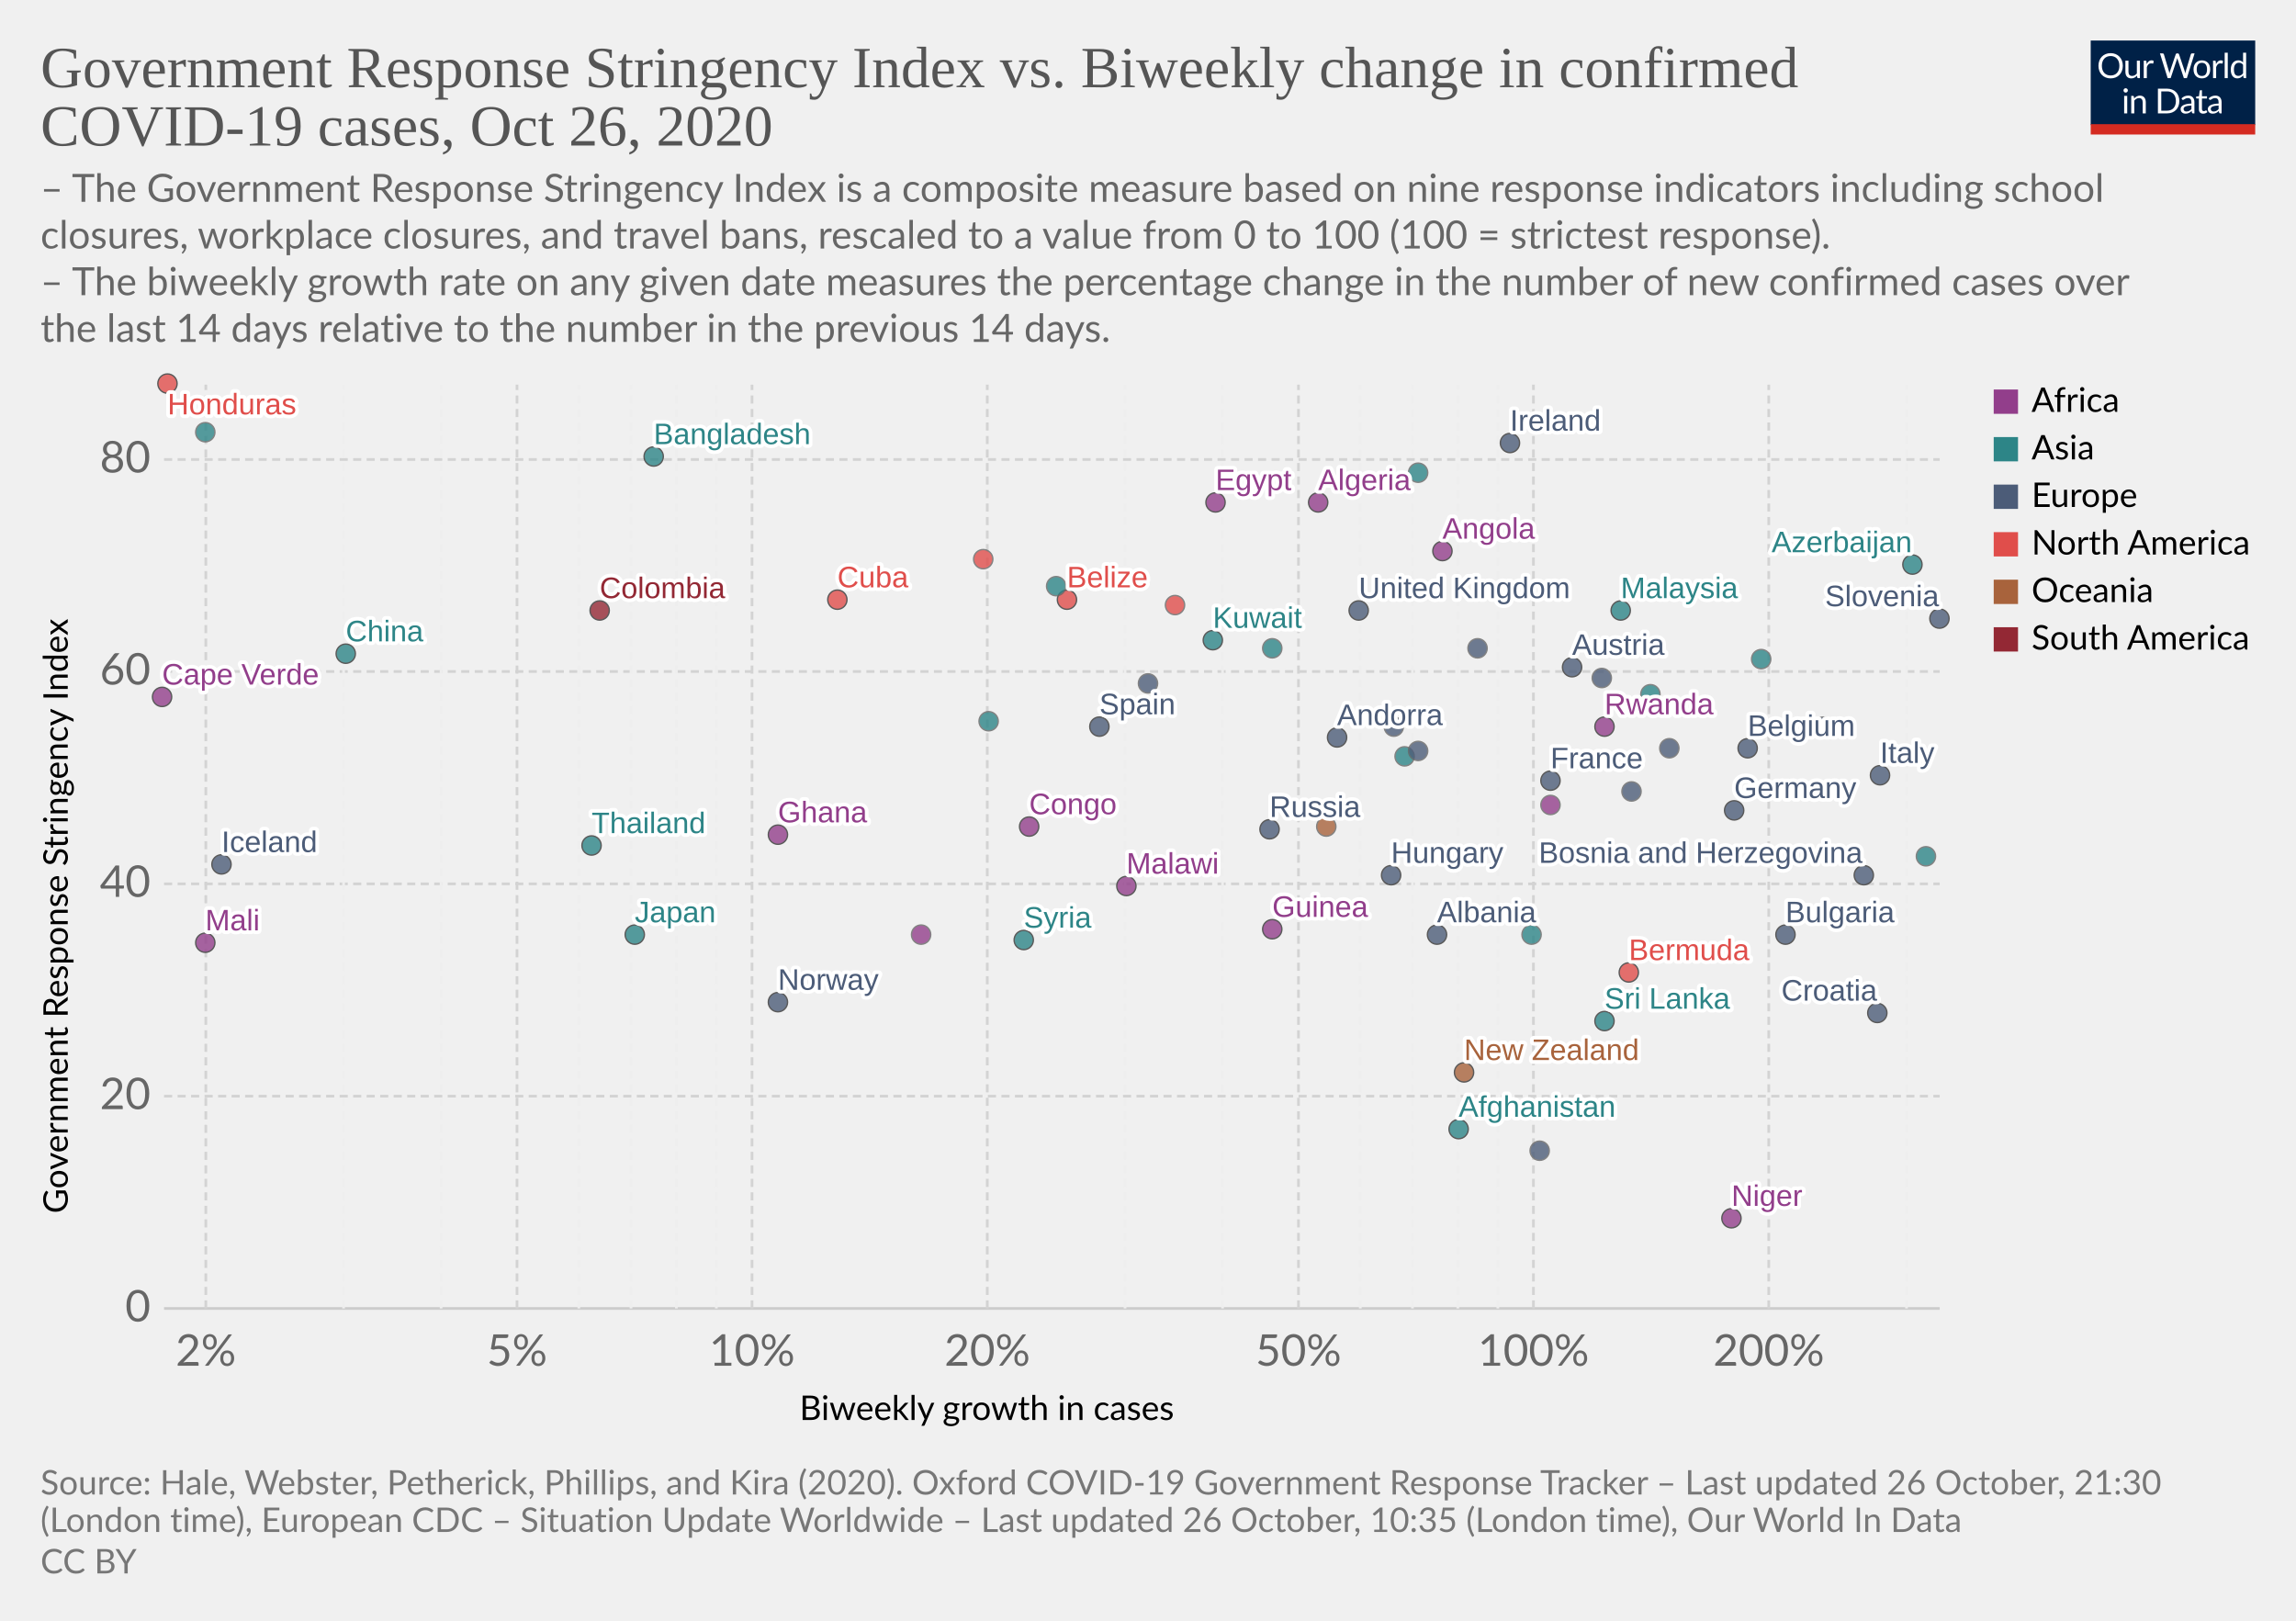
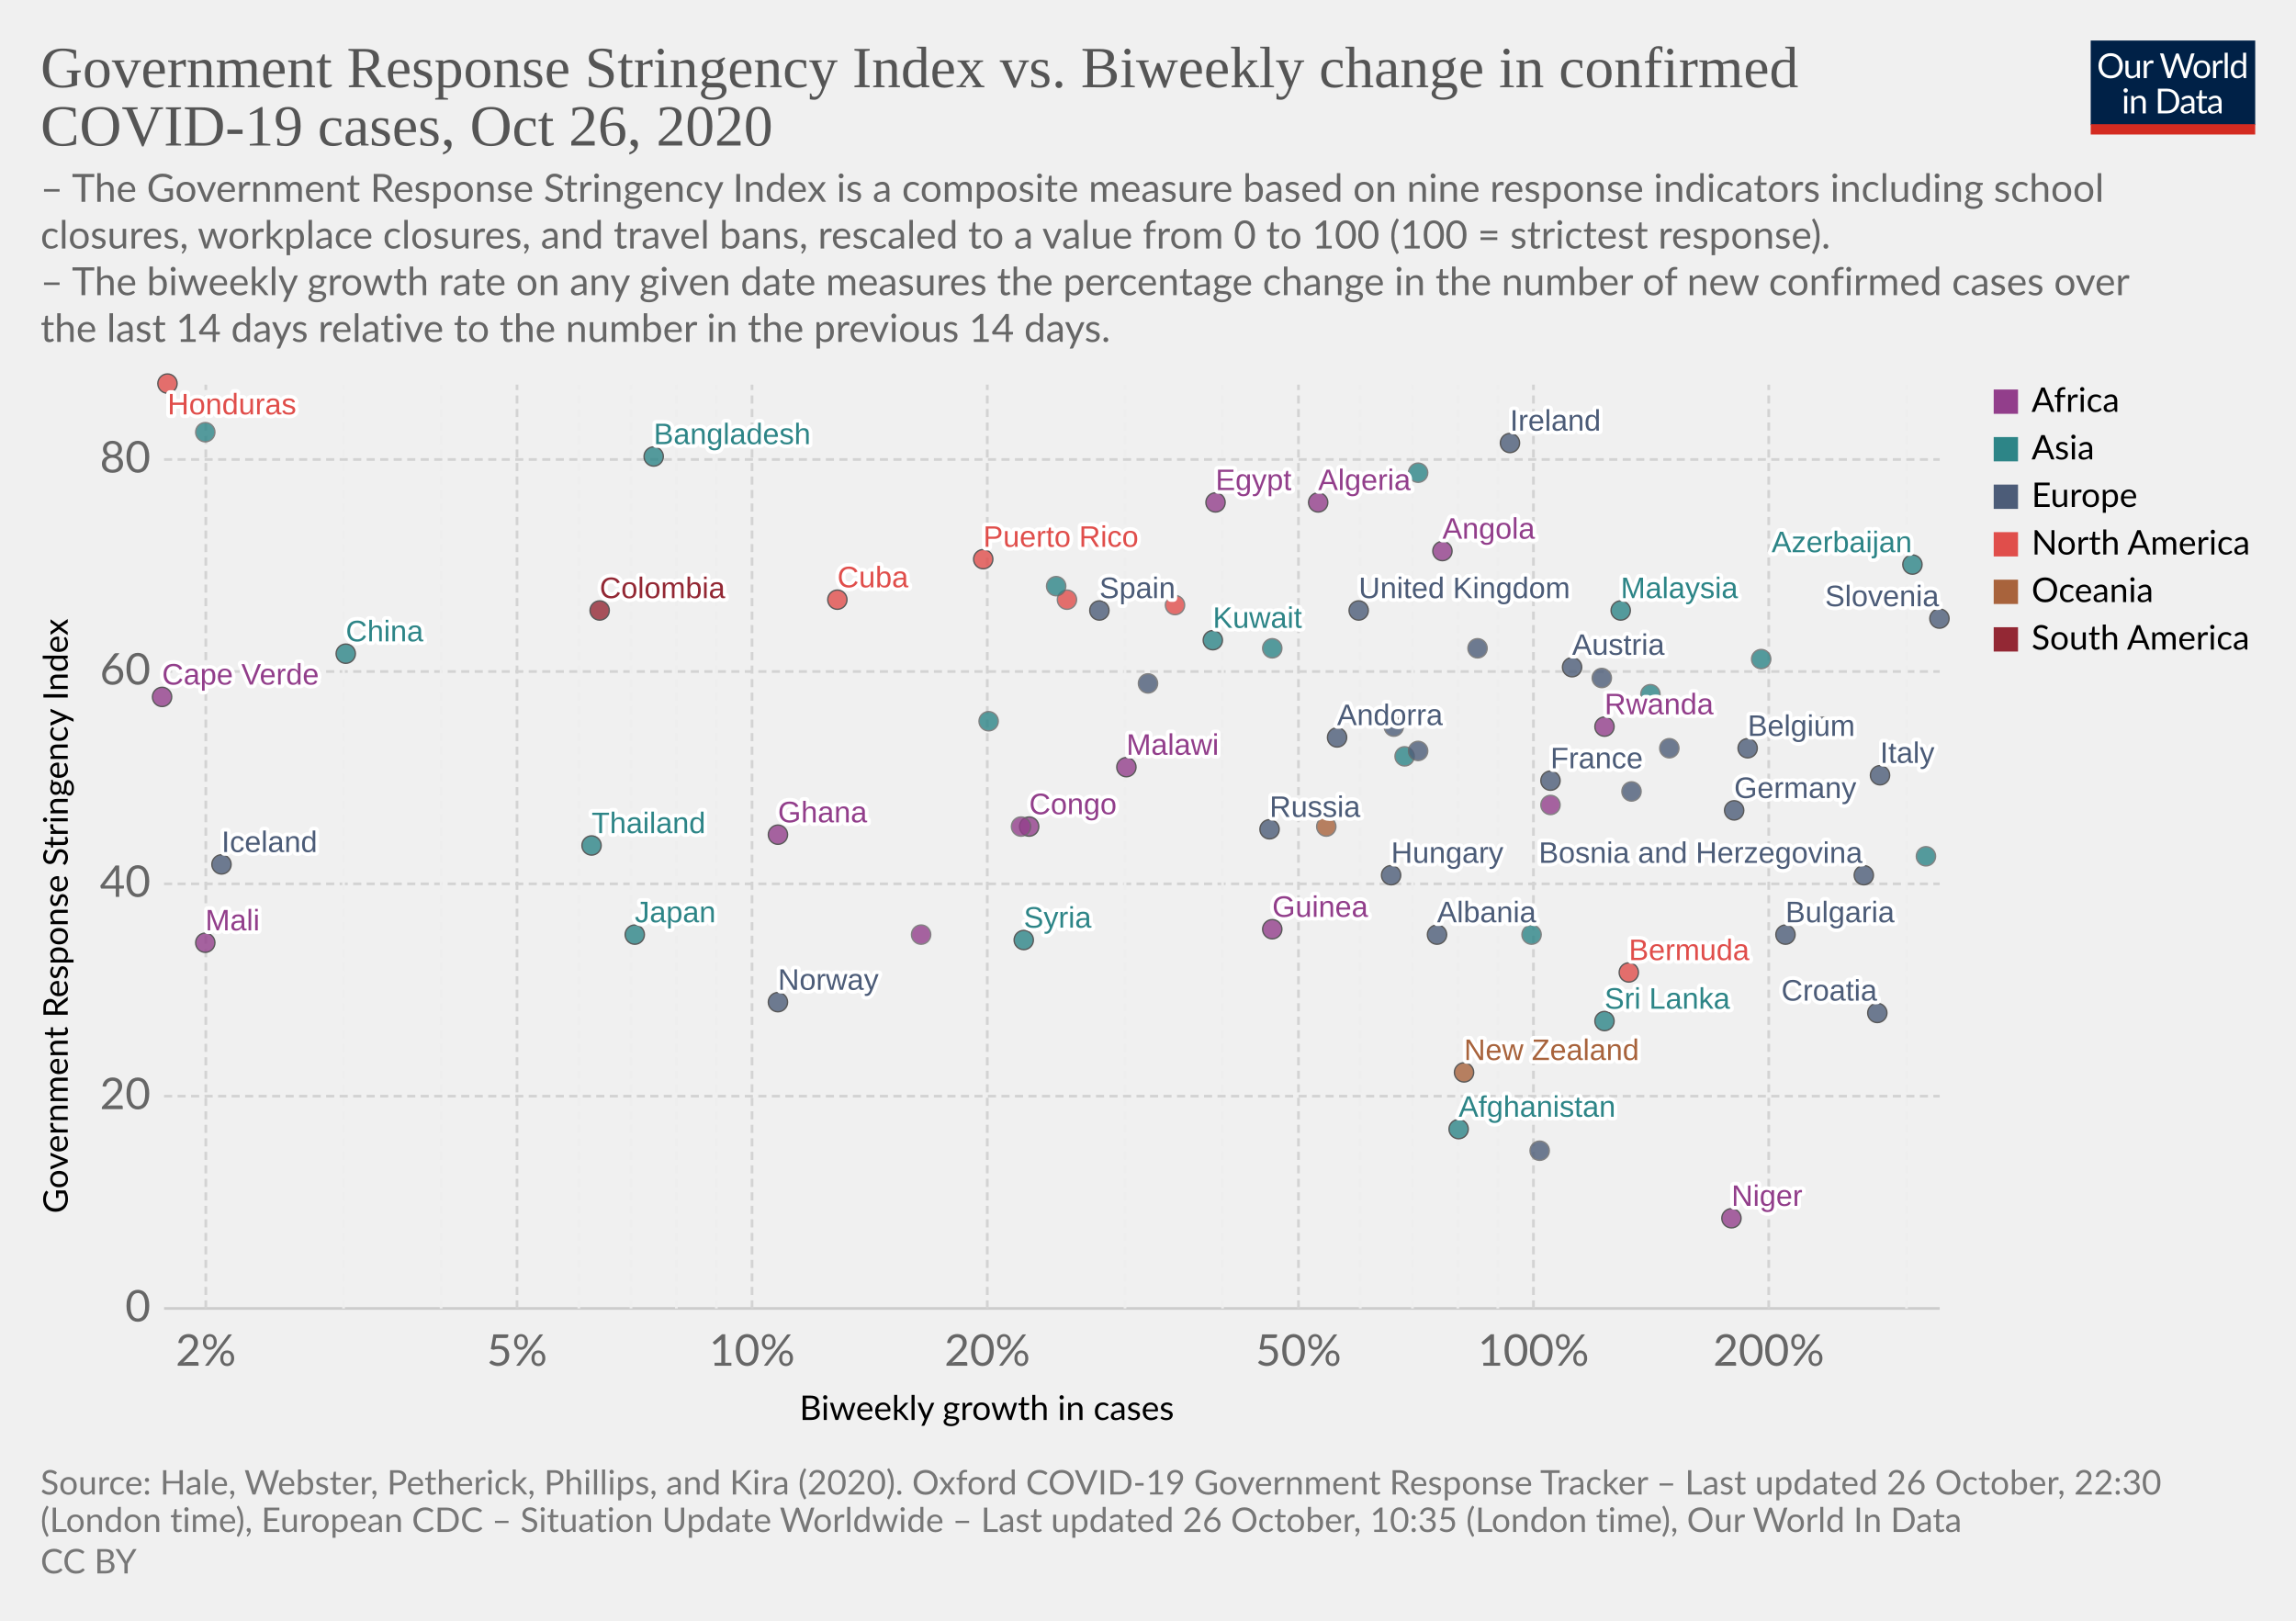
<svg xmlns="http://www.w3.org/2000/svg" version="1.1" style="background-color:#fff;-webkit-font-smoothing:antialiased" width="850" height="600" viewBox="0 0 850 600" font-family="Lato,'Helvetica Neue',Helvetica,Arial,sans-serif" font-size="18" text-rendering="optimizeLegibility">
  <g class="HeaderView">
    <g transform="matrix(.29 0 0 .29 774 15)">
      <svg width="210" height="120" viewBox="0 0 210 120" fill="none">
        <g clip-path="url(#clip0)">
          <path d="M0 0h210v107.89H0V0z" fill="#002147" />
          <path d="M40.98 32.25c0 2.36-.38 4.53-1.12 6.51a14.26 14.26 0 01-8.1 8.4c-1.9.78-4.02 1.17-6.34 1.17a16.6 16.6 0 01-6.33-1.17 14.31 14.31 0 01-8.08-8.4 18.29 18.29 0 01-1.12-6.51c0-2.36.38-4.53 1.12-6.5a14.32 14.32 0 018.07-8.44c1.92-.8 4.03-1.19 6.34-1.19 2.32 0 4.43.4 6.34 1.19 1.92.8 3.56 1.9 4.93 3.34a14.87 14.87 0 013.17 5.1 18.1 18.1 0 011.12 6.5zm-4.38 0c0-1.94-.26-3.68-.8-5.22a10.91 10.91 0 00-2.24-3.89 9.68 9.68 0 00-3.52-2.46 11.95 11.95 0 00-4.62-.86c-1.68 0-3.21.28-4.6.86a9.88 9.88 0 00-3.54 2.46 10.91 10.91 0 00-2.24 3.9c-.53 1.53-.8 3.27-.8 5.2 0 1.94.27 3.68.8 5.22a11.17 11.17 0 002.24 3.9 10.01 10.01 0 003.55 2.44c1.38.56 2.9.83 4.6.83 1.7 0 3.24-.27 4.61-.83a9.8 9.8 0 003.52-2.44 11.17 11.17 0 002.25-3.9c.53-1.54.8-3.28.8-5.21zm26.22-6.54V48H60.5c-.56 0-.9-.27-1.05-.81l-.31-2.4a12.45 12.45 0 01-3.26 2.6c-1.2.64-2.58.96-4.13.96-1.22 0-2.3-.2-3.24-.6a6.52 6.52 0 01-2.33-1.7 7.37 7.37 0 01-1.43-2.67c-.3-1.04-.46-2.2-.46-3.45V25.7h3.91v14.22c0 1.68.38 2.99 1.15 3.91.77.93 1.96 1.39 3.54 1.39 1.16 0 2.24-.27 3.23-.82a10.42 10.42 0 002.8-2.28V25.7h3.91zm8.61 4.47a9.94 9.94 0 012.6-3.56 5.64 5.64 0 013.76-1.3c.47 0 .92.05 1.34.15.44.1.83.27 1.17.49l-.3 2.92c-.09.37-.3.55-.66.55-.2 0-.5-.04-.9-.13a6.21 6.21 0 00-3.24.18c-.54.2-1.03.5-1.47.92-.42.4-.81.9-1.17 1.5-.33.58-.64 1.26-.92 2.02V48H67.7V25.71h2.25c.42 0 .72.08.88.25.16.16.27.44.33.83l.26 3.39zm61.16-13.7L122.75 48h-3.82l-7.99-24.05a21.95 21.95 0 01-.42-1.58 38.36 38.36 0 01-.44 1.58L102.05 48h-3.83L88.4 16.47h3.54c.38 0 .7.1.95.29.26.2.43.43.5.73l6.52 21.9c.1.4.2.83.28 1.28.1.46.2.94.29 1.46l.3-1.46c.12-.47.25-.9.38-1.27l7.41-21.91c.1-.25.26-.48.51-.69.27-.22.58-.33.95-.33h1.23c.38 0 .69.1.92.29.24.2.41.43.53.73l7.4 21.9a28.4 28.4 0 01.68 2.62 29.52 29.52 0 01.52-2.61l6.54-21.91c.07-.27.23-.5.48-.7.27-.21.58-.32.95-.32h3.32zm9.35 8.88c1.63 0 3.1.27 4.4.82a9.43 9.43 0 015.46 5.94c.5 1.4.74 2.98.74 4.73 0 1.76-.25 3.34-.74 4.75a9.43 9.43 0 01-5.46 5.92c-1.3.52-2.77.79-4.4.79-1.64 0-3.12-.27-4.44-.8a9.42 9.42 0 01-3.35-2.3c-.92-1-1.63-2.2-2.13-3.61-.49-1.41-.73-3-.73-4.75s.24-3.33.73-4.73c.5-1.43 1.2-2.64 2.13-3.63a9.4 9.4 0 013.35-2.31c1.32-.55 2.8-.82 4.44-.82zm0 19.89c2.2 0 3.84-.73 4.93-2.2 1.08-1.48 1.63-3.54 1.63-6.18 0-2.66-.55-4.72-1.63-6.2-1.09-1.49-2.73-2.23-4.93-2.23-1.12 0-2.09.2-2.93.57a5.7 5.7 0 00-2.06 1.65 7.5 7.5 0 00-1.24 2.67c-.26 1.04-.4 2.22-.4 3.54 0 2.64.55 4.7 1.64 6.18 1.1 1.47 2.76 2.2 4.99 2.2zm17.97-15.07a9.94 9.94 0 012.6-3.56 5.64 5.64 0 013.76-1.3c.47 0 .91.05 1.34.15.44.1.83.27 1.16.49l-.28 2.92c-.09.37-.31.55-.66.55-.2 0-.5-.04-.9-.13a6.2 6.2 0 00-3.24.18c-.54.2-1.03.5-1.47.92-.43.4-.82.9-1.17 1.5a13.1 13.1 0 00-.92 2.02V48h-3.94V25.71h2.24c.43 0 .72.08.88.25.17.16.28.44.33.83l.27 3.39zm15.04-14.59V48h-3.92V15.6h3.92zm19.55 15.43a6.22 6.22 0 00-2.38-2.05 6.7 6.7 0 00-2.86-.6c-2.07 0-3.66.75-4.77 2.23-1.12 1.48-1.68 3.6-1.68 6.33 0 1.46.13 2.7.38 3.74a7.29 7.29 0 001.1 2.56 4.35 4.35 0 001.78 1.45c.7.3 1.5.46 2.4.46 1.29 0 2.41-.3 3.36-.88a9.6 9.6 0 002.67-2.49V31.02zm3.91-15.43V48h-2.33c-.56 0-.9-.27-1.06-.81l-.35-2.71a12.13 12.13 0 01-3.25 2.77 8.28 8.28 0 01-4.23 1.06 7.31 7.31 0 01-6.14-2.9c-.73-.96-1.3-2.15-1.69-3.57a18.35 18.35 0 01.07-9.48 11.29 11.29 0 011.89-3.7 8.7 8.7 0 017.06-3.34 7.96 7.96 0 016.12 2.62V15.59h3.91zM46.61 70.71V93H42.7V70.71h3.91zm.84-7c0 .39-.08.75-.24 1.09a2.81 2.81 0 01-1.52 1.47 2.67 2.67 0 01-2.16 0 2.9 2.9 0 01-1.45-1.47 2.67 2.67 0 010-2.16c.15-.35.35-.65.6-.9.25-.27.53-.47.85-.62a2.67 2.67 0 012.16 0c.35.15.65.35.9.62.27.25.47.55.62.9.16.34.24.7.24 1.08zm7.97 10.24c.49-.54 1-1.04 1.54-1.48a9.85 9.85 0 013.66-1.84 8.96 8.96 0 015.43.35c.94.4 1.72.97 2.33 1.71a7.36 7.36 0 011.43 2.67c.32 1.04.49 2.19.49 3.45V93h-3.94V78.81c0-1.69-.4-3-1.17-3.92-.76-.93-1.93-1.4-3.5-1.4a6.6 6.6 0 00-3.25.83c-1 .56-1.92 1.31-2.77 2.27V93h-3.94V70.71h2.35c.56 0 .9.28 1.04.82l.3 2.42zm57.7 3.3c0 2.36-.37 4.5-1.11 6.44a14.3 14.3 0 01-3.17 4.98 14.1 14.1 0 01-4.93 3.2c-1.9.76-4.02 1.13-6.33 1.13H85.8V61.47h11.77c2.31 0 4.42.39 6.33 1.15a13.8 13.8 0 018.1 8.18 17.75 17.75 0 011.12 6.45zm-4.37 0c0-1.94-.26-3.67-.8-5.2a10.94 10.94 0 00-2.23-3.87 9.57 9.57 0 00-3.53-2.42 12.23 12.23 0 00-4.61-.83h-7.5v24.62h7.5c1.7 0 3.24-.28 4.61-.84a9.7 9.7 0 003.53-2.4 10.94 10.94 0 002.24-3.87c.53-1.53.8-3.26.8-5.2zm19.8 5.72c-1.8.06-3.34.2-4.62.44-1.26.22-2.3.51-3.1.88-.8.36-1.37.8-1.74 1.3-.35.5-.53 1.05-.53 1.67 0 .58.1 1.1.3 1.52a3 3 0 00.76 1.05c.34.27.73.46 1.17.6.45.11.94.17 1.45.17a7.28 7.28 0 003.5-.81 11.95 11.95 0 002.82-2.2v-4.62zm-12.65-9.11a12.73 12.73 0 013.98-2.66c1.43-.59 3-.88 4.73-.88 1.25 0 2.36.2 3.33.61a6.81 6.81 0 013.94 4.38c.33 1.04.5 2.19.5 3.43V93h-1.74a1.8 1.8 0 01-.88-.18c-.2-.13-.36-.38-.48-.74l-.44-2.12c-.59.55-1.16 1.03-1.72 1.46a9.48 9.48 0 01-3.74 1.7c-.69.15-1.46.23-2.3.23-.87 0-1.69-.12-2.45-.35a5.34 5.34 0 01-3.34-2.93 6.64 6.64 0 01-.49-2.64c0-.88.25-1.72.73-2.53a6.33 6.33 0 012.35-2.17c1.09-.63 2.5-1.15 4.25-1.54 1.75-.41 3.89-.65 6.42-.7v-1.75c0-1.73-.37-3.03-1.12-3.91-.75-.9-1.84-1.34-3.28-1.34-.97 0-1.78.12-2.44.37-.64.23-1.2.5-1.7.81l-1.23.82c-.33.23-.67.35-1 .35-.27 0-.5-.07-.69-.2a2.1 2.1 0 01-.48-.53l-.7-1.25zm27.67 19.5c-1.76 0-3.12-.5-4.07-1.48-.94-.98-1.41-2.4-1.41-4.25V74h-2.68a.9.9 0 01-.6-.2c-.16-.14-.24-.36-.24-.66v-1.56l3.65-.46.9-6.89a.9.9 0 01.29-.52.88.88 0 01.62-.22H142v7.67h6.44V74H142v13.38c0 .94.22 1.63.68 2.09.45.45 1.04.68 1.76.68a3.21 3.21 0 001.85-.53l.55-.35c.16-.12.3-.18.41-.18.2 0 .4.13.55.38l1.15 1.87a7.45 7.45 0 01-2.44 1.5c-.96.35-1.94.52-2.95.52zm19.68-10.4c-1.8.07-3.34.21-4.62.45-1.26.22-2.3.51-3.1.88-.8.36-1.37.8-1.74 1.3-.35.5-.53 1.05-.53 1.67 0 .58.1 1.1.3 1.52.18.42.44.77.76 1.05.34.27.73.46 1.17.6.45.11.94.17 1.45.17a7.3 7.3 0 003.5-.81 12.04 12.04 0 002.82-2.2v-4.62zm-12.65-9.1a12.72 12.72 0 013.99-2.66c1.42-.59 3-.88 4.72-.88 1.25 0 2.36.2 3.33.61a6.81 6.81 0 013.94 4.38c.33 1.04.5 2.19.5 3.43V93h-1.74a1.8 1.8 0 01-.88-.18c-.2-.13-.36-.38-.48-.74l-.44-2.12c-.59.55-1.16 1.03-1.72 1.46a9.48 9.48 0 01-3.74 1.7c-.69.15-1.46.23-2.3.23-.87 0-1.69-.12-2.45-.35a5.33 5.33 0 01-3.34-2.93 6.62 6.62 0 01-.49-2.64c0-.88.25-1.72.73-2.53a6.33 6.33 0 012.35-2.17c1.09-.63 2.5-1.15 4.25-1.54a31.2 31.2 0 016.42-.7v-1.75c0-1.73-.37-3.03-1.12-3.91-.75-.9-1.84-1.34-3.28-1.34-.97 0-1.78.12-2.44.37-.64.23-1.2.5-1.7.81-.46.3-.87.57-1.22.82-.34.23-.68.35-1.02.35-.26 0-.49-.07-.68-.2a1.88 1.88 0 01-.48-.53l-.7-1.25z" fill="#fff" />
          <path fill="#D42B21" d="M0 106.79h210V120H0z" />
        </g>
        <defs>
          <clipPath id="clip0">
            <path fill="#fff" d="M0 0h210v120H0z" />
          </clipPath>
        </defs>
      </svg>
    </g>
    <a href="https://ourworldindata.org/grapher/government-response-stringency-index-vs-biweekly-change-in-confirmed-covid-19-cases?time=latest" target="_blank" rel="noopener" font-family="&quot;Playfair Display&quot;,Georgia,&quot;Times New Roman&quot;,serif">
      <text font-size="21.6" x="15" y="32.3" fill="#555">
        <tspan x="15" y="32.28">Government Response Stringency Index vs. Biweekly change in confirmed</tspan>
        <tspan x="15" y="53.88">COVID-19 cases, Oct 26, 2020</tspan>
      </text>
    </a>
    <text font-size="14.4" x="15" y="74.7" fill="#666">
      <tspan x="15" y="74.72">– The Government Response Stringency Index is a composite measure based on nine response indicators including school</tspan>
      <tspan x="15" y="92">closures, workplace closures, and travel bans, rescaled to a value from 0 to 100 (100 = strictest response).</tspan>
      <tspan x="15" y="109.28"> – The biweekly growth rate on any given date measures the percentage change in the number of new confirmed cases over</tspan>
      <tspan x="15" y="126.56">the last 14 days relative to the number in the previous 14 days.</tspan>
    </text>
  </g>
  <g class="ScatterPlot">
    <g class="DualAxisView">
      <g class="HorizontalAxis">
        <text font-size="12.6" x="296" y="525.7">
          <tspan x="295.99" y="525.68">Biweekly growth in cases</tspan>
        </text>
        <text x="76.2" y="505.6" fill="#666" text-anchor="middle" font-size="16.2">2%</text>
        <text x="191.4" y="505.6" fill="#666" text-anchor="middle" font-size="16.2">5%</text>
        <text x="278.4" y="505.6" fill="#666" text-anchor="middle" font-size="16.2">10%</text>
        <text x="365.5" y="505.6" fill="#666" text-anchor="middle" font-size="16.2">20%</text>
        <text x="480.7" y="505.6" fill="#666" text-anchor="middle" font-size="16.2">50%</text>
        <text x="567.7" y="505.6" fill="#666" text-anchor="middle" font-size="16.2">100%</text>
        <text x="654.8" y="505.6" fill="#666" text-anchor="middle" font-size="16.2">200%</text>
      </g>
      <g class="VerticalAxis">
        <text font-size="12.6" x="-449.2" y="25.1" transform="rotate(-90)">
          <tspan x="-449.2" y="25.08">Government Response Stringency Index</tspan>
        </text>
        <text x="55.74" y="484.4" fill="#666" dominant-baseline="middle" text-anchor="end" font-size="16.2">0</text>
        <text x="55.74" y="405.8" fill="#666" dominant-baseline="middle" text-anchor="end" font-size="16.2">20</text>
        <text x="55.74" y="327.2" fill="#666" dominant-baseline="middle" text-anchor="end" font-size="16.2">40</text>
        <text x="55.74" y="248.6" fill="#666" dominant-baseline="middle" text-anchor="end" font-size="16.2">60</text>
        <text x="55.74" y="170.1" fill="#666" dominant-baseline="middle" text-anchor="end" font-size="16.2">80</text>
      </g>
      <g class="AxisGridLines horizontalLines">
        <path stroke="#ccc" d="M60.74 484.4h657.35" />
        <path stroke="#d3d3d3" stroke-dasharray="3,2" d="M60.74 405.8h657.35M60.74 327.2h657.35M60.74 248.6h657.35M60.74 170.1h657.35" />
      </g>
      <g class="AxisGridLines verticalLines" stroke-dasharray="3,2">
        <path stroke="#d3d3d3" d="M76.2 484.4v-342" />
        <path stroke="#eee" d="M127.2 484.4v-342M163.3 484.4v-342" />
        <path stroke="#d3d3d3" d="M191.4 484.4v-342" />
        <path stroke="#eee" d="M214.3 484.4v-342M233.6 484.4v-342M250.4 484.4v-342M265.2 484.4v-342" />
        <path stroke="#d3d3d3" d="M278.4 484.4v-342M365.5 484.4v-342" />
        <path stroke="#eee" d="M416.5 484.4v-342M452.6 484.4v-342" />
        <path stroke="#d3d3d3" d="M480.7 484.4v-342" />
        <path stroke="#eee" d="M503.6 484.4v-342M522.9 484.4v-342M539.7 484.4v-342M554.5 484.4v-342" />
        <path stroke="#d3d3d3" d="M567.7 484.4v-342M654.8 484.4v-342" />
        <path stroke="#eee" d="M705.8 484.4v-342" />
      </g>
    </g>
    <g class="PointsWithLabels clickable" clip-path="url(#a)" font-family="Arial, sans-serif">
      <path fill="rgba(255,255,255,0)" d="M60.74 142.4h657.35v342H60.74z" />
      <defs>
        <clipPath id="a">
          <path d="M50.74 132.4h677.35v362H50.74z" />
        </clipPath>
      </defs>
      <g class="key-United-Kingdom_0">
        <circle cx="503" cy="226" r="3.57" fill="#4C5C78" opacity=".8" stroke="#333" stroke-width=".5" />
      </g>
      <g class="key-Ireland_0">
        <circle cx="559" cy="164" r="3.57" fill="#4C5C78" opacity=".8" stroke="#333" stroke-width=".5" />
      </g>
      <g class="key-France_0">
        <circle cx="574" cy="289" r="3.57" fill="#4C5C78" opacity=".8" stroke="#333" stroke-width=".5" />
      </g>
      <g class="key-Belgium_0">
        <circle cx="647" cy="277" r="3.57" fill="#4C5C78" opacity=".8" stroke="#333" stroke-width=".5" />
      </g>
      <g class="key-Netherlands_0">
        <circle cx="547" cy="240" r="3.57" fill="#4C5C78" opacity=".8" stroke="#666" stroke-width=".5" />
      </g>
      <g class="key-Germany_0">
        <circle cx="642" cy="300" r="3.57" fill="#4C5C78" opacity=".8" stroke="#333" stroke-width=".5" />
      </g>
      <g class="key-Italy_0">
        <circle cx="696" cy="287" r="3.57" fill="#4C5C78" opacity=".8" stroke="#333" stroke-width=".5" />
      </g>
      <g class="key-Spain_0">
-         <circle cx="407" cy="269" r="3.57" fill="#4C5C78" opacity=".8" stroke="#333" stroke-width=".5" />
+         <circle cx="407" cy="226" r="3.57" fill="#4C5C78" opacity=".8" stroke="#333" stroke-width=".5" />
      </g>
      <g class="key-Russia_0">
        <circle cx="470" cy="307" r="3.57" fill="#4C5C78" opacity=".8" stroke="#333" stroke-width=".5" />
      </g>
      <g class="key-United-States_0">
        <circle cx="435" cy="224" r="3.57" fill="#E04E4B" opacity=".8" stroke="#666" stroke-width=".5" />
      </g>
      <g class="key-Japan_0">
        <circle cx="235" cy="346" r="3.57" fill="#2D8587" opacity=".8" stroke="#333" stroke-width=".5" />
      </g>
      <g class="key-Afghanistan_0">
        <circle cx="540" cy="418" r="3.57" fill="#2D8587" opacity=".8" stroke="#333" stroke-width=".5" />
      </g>
      <g class="key-Albania_0">
        <circle cx="532" cy="346" r="3.57" fill="#4C5C78" opacity=".8" stroke="#333" stroke-width=".5" />
      </g>
      <g class="key-Algeria_0">
        <circle cx="488" cy="186" r="3.57" fill="#923E8B" opacity=".8" stroke="#333" stroke-width=".5" />
      </g>
      <g class="key-Andorra_0">
        <circle cx="495" cy="273" r="3.57" fill="#4C5C78" opacity=".8" stroke="#333" stroke-width=".5" />
      </g>
      <g class="key-Angola_0">
        <circle cx="534" cy="204" r="3.57" fill="#923E8B" opacity=".8" stroke="#333" stroke-width=".5" />
      </g>
      <g class="key-Austria_0">
        <circle cx="582" cy="247" r="3.57" fill="#4C5C78" opacity=".8" stroke="#333" stroke-width=".5" />
      </g>
      <g class="key-Azerbaijan_0">
        <circle cx="708" cy="209" r="3.57" fill="#2D8587" opacity=".8" stroke="#333" stroke-width=".5" />
      </g>
      <g class="key-Malawi_0">
-         <circle cx="417" cy="328" r="3.57" fill="#923E8B" opacity=".8" stroke="#333" stroke-width=".5" />
+         <circle cx="417" cy="284" r="3.57" fill="#923E8B" opacity=".8" stroke="#333" stroke-width=".5" />
      </g>
      <g class="key-Lithuania_0">
        <circle cx="604" cy="293" r="3.57" fill="#4C5C78" opacity=".8" stroke="#666" stroke-width=".5" />
      </g>
      <g class="key-Latvia_0">
        <circle cx="570" cy="426" r="3.57" fill="#4C5C78" opacity=".8" stroke="#666" stroke-width=".5" />
      </g>
      <g class="key-Kyrgyzstan_0">
        <circle cx="611" cy="257" r="3.57" fill="#2D8587" opacity=".8" stroke="#666" stroke-width=".5" />
      </g>
      <g class="key-South-Korea_0">
        <circle cx="366" cy="267" r="3.57" fill="#2D8587" opacity=".8" stroke="#666" stroke-width=".5" />
      </g>
      <g class="key-Jordan_0">
        <circle cx="525" cy="175" r="3.57" fill="#2D8587" opacity=".8" stroke="#666" stroke-width=".5" />
      </g>
      <g class="key-Hungary_0">
        <circle cx="515" cy="324" r="3.57" fill="#4C5C78" opacity=".8" stroke="#333" stroke-width=".5" />
      </g>
      <g class="key-Honduras_0">
        <circle cx="62" cy="142" r="3.57" fill="#E04E4B" opacity=".8" stroke="#333" stroke-width=".5" />
      </g>
      <g class="key-Palestine_0">
        <circle cx="76" cy="160" r="3.57" fill="#2D8587" opacity=".8" stroke="#666" stroke-width=".5" />
      </g>
      <g class="key-Sri-Lanka_0">
        <circle cx="594" cy="378" r="3.57" fill="#2D8587" opacity=".8" stroke="#333" stroke-width=".5" />
      </g>
      <g class="key-Bangladesh_0">
        <circle cx="242" cy="169" r="3.57" fill="#2D8587" opacity=".8" stroke="#333" stroke-width=".5" />
      </g>
      <g class="key-Belize_0">
-         <circle cx="395" cy="222" r="3.57" fill="#E04E4B" opacity=".8" stroke="#333" stroke-width=".5" />
+         <circle cx="395" cy="222" r="3.57" fill="#E04E4B" opacity=".8" stroke="#666" stroke-width=".5" />
      </g>
      <g class="key-Benin_0">
        <circle cx="574" cy="298" r="3.57" fill="#923E8B" opacity=".8" stroke="#666" stroke-width=".5" />
      </g>
      <g class="key-Bosnia-and-Herzegovina_0">
        <circle cx="690" cy="324" r="3.57" fill="#4C5C78" opacity=".8" stroke="#333" stroke-width=".5" />
      </g>
      <g class="key-Brunei_0">
        <circle cx="567" cy="346" r="3.57" fill="#2D8587" opacity=".8" stroke="#666" stroke-width=".5" />
      </g>
      <g class="key-Bulgaria_0">
        <circle cx="661" cy="346" r="3.57" fill="#4C5C78" opacity=".8" stroke="#333" stroke-width=".5" />
      </g>
      <g class="key-Cape-Verde_0">
        <circle cx="60" cy="258" r="3.57" fill="#923E8B" opacity=".8" stroke="#333" stroke-width=".5" />
      </g>
      <g class="key-Egypt_0">
        <circle cx="450" cy="186" r="3.57" fill="#923E8B" opacity=".8" stroke="#333" stroke-width=".5" />
      </g>
      <g class="key-Romania_0">
        <circle cx="516" cy="269" r="3.57" fill="#4C5C78" opacity=".8" stroke="#666" stroke-width=".5" />
      </g>
      <g class="key-Puerto-Rico_0">
-         <circle cx="364" cy="207" r="3.57" fill="#E04E4B" opacity=".8" stroke="#666" stroke-width=".5" />
+         <circle cx="364" cy="207" r="3.57" fill="#E04E4B" opacity=".8" stroke="#333" stroke-width=".5" />
      </g>
      <g class="key-Papua-New-Guinea_0">
        <circle cx="491" cy="306" r="3.57" fill="#A8633C" opacity=".8" stroke="#666" stroke-width=".5" />
      </g>
      <g class="key-Norway_0">
        <circle cx="288" cy="371" r="3.57" fill="#4C5C78" opacity=".8" stroke="#333" stroke-width=".5" />
      </g>
      <g class="key-Niger_0">
        <circle cx="641" cy="451" r="3.57" fill="#923E8B" opacity=".8" stroke="#333" stroke-width=".5" />
      </g>
      <g class="key-New-Zealand_0">
        <circle cx="542" cy="397" r="3.57" fill="#A8633C" opacity=".8" stroke="#333" stroke-width=".5" />
      </g>
      <g class="key-Nepal_0">
        <circle cx="471" cy="240" r="3.57" fill="#2D8587" opacity=".8" stroke="#666" stroke-width=".5" />
      </g>
      <g class="key-Mongolia_0">
        <circle cx="713" cy="317" r="3.57" fill="#2D8587" opacity=".8" stroke="#666" stroke-width=".5" />
      </g>
      <g class="key-Mali_0">
        <circle cx="76" cy="349" r="3.57" fill="#923E8B" opacity=".8" stroke="#333" stroke-width=".5" />
      </g>
      <g class="key-Malaysia_0">
        <circle cx="600" cy="226" r="3.57" fill="#2D8587" opacity=".8" stroke="#333" stroke-width=".5" />
      </g>
      <g class="key-Congo_0">
        <circle cx="381" cy="306" r="3.57" fill="#923E8B" opacity=".8" stroke="#333" stroke-width=".5" />
      </g>
      <g class="key-Colombia_0">
        <circle cx="222" cy="226" r="3.57" fill="#932834" opacity=".8" stroke="#333" stroke-width=".5" />
      </g>
      <g class="key-China_0">
        <circle cx="128" cy="242" r="3.57" fill="#2D8587" opacity=".8" stroke="#333" stroke-width=".5" />
      </g>
      <g class="key-Bermuda_0">
        <circle cx="603" cy="360" r="3.57" fill="#E04E4B" opacity=".8" stroke="#333" stroke-width=".5" />
      </g>
      <g class="key-Iceland_0">
        <circle cx="82" cy="320" r="3.57" fill="#4C5C78" opacity=".8" stroke="#333" stroke-width=".5" />
      </g>
      <g class="key-Kuwait_0">
        <circle cx="449" cy="237" r="3.57" fill="#2D8587" opacity=".8" stroke="#333" stroke-width=".5" />
      </g>
      <g class="key-Ukraine_0">
        <circle cx="425" cy="253" r="3.57" fill="#4C5C78" opacity=".8" stroke="#666" stroke-width=".5" />
      </g>
      <g class="key-Turkey_0">
        <circle cx="391" cy="217" r="3.57" fill="#2D8587" opacity=".8" stroke="#666" stroke-width=".5" />
      </g>
      <g class="key-Thailand_0">
        <circle cx="219" cy="313" r="3.57" fill="#2D8587" opacity=".8" stroke="#333" stroke-width=".5" />
      </g>
      <g class="key-Syria_0">
        <circle cx="379" cy="348" r="3.57" fill="#2D8587" opacity=".8" stroke="#333" stroke-width=".5" />
      </g>
      <g class="key-Slovenia_0">
        <circle cx="718" cy="229" r="3.57" fill="#4C5C78" opacity=".8" stroke="#333" stroke-width=".5" />
      </g>
      <g class="key-Vietnam_0">
        <circle cx="520" cy="280" r="3.57" fill="#2D8587" opacity=".8" stroke="#666" stroke-width=".5" />
      </g>
      <g class="key-Slovakia_0">
        <circle cx="593" cy="251" r="3.57" fill="#4C5C78" opacity=".8" stroke="#666" stroke-width=".5" />
      </g>
      <g class="key-Serbia_0">
        <circle cx="675" cy="269" r="3.57" fill="#4C5C78" opacity=".8" stroke="#666" stroke-width=".5" />
      </g>
      <g class="key-Rwanda_0">
        <circle cx="594" cy="269" r="3.57" fill="#923E8B" opacity=".8" stroke="#333" stroke-width=".5" />
      </g>
      <g class="key-Guinea_0">
        <circle cx="471" cy="344" r="3.57" fill="#923E8B" opacity=".8" stroke="#333" stroke-width=".5" />
      </g>
      <g class="key-Greece_0">
        <circle cx="525" cy="278" r="3.57" fill="#4C5C78" opacity=".8" stroke="#666" stroke-width=".5" />
      </g>
      <g class="key-Ghana_0">
        <circle cx="288" cy="309" r="3.57" fill="#923E8B" opacity=".8" stroke="#333" stroke-width=".5" />
      </g>
      <g class="key-Georgia_0">
        <circle cx="652" cy="244" r="3.57" fill="#2D8587" opacity=".8" stroke="#666" stroke-width=".5" />
      </g>
      <g class="key-Cuba_0">
        <circle cx="310" cy="222" r="3.57" fill="#E04E4B" opacity=".8" stroke="#333" stroke-width=".5" />
      </g>
      <g class="key-Croatia_0">
        <circle cx="695" cy="375" r="3.57" fill="#4C5C78" opacity=".8" stroke="#333" stroke-width=".5" />
+       </g>
+       <g class="key-Democratic-Republic-of-Congo_0">
+         <circle cx="378" cy="306" r="3.57" fill="#923E8B" opacity=".8" stroke="#666" stroke-width=".5" />
      </g>
      <g class="key-South-Sudan_0">
        <circle cx="341" cy="346" r="3.57" fill="#923E8B" opacity=".8" stroke="#666" stroke-width=".5" />
      </g>
      <g class="key-Kosovo_0">
        <circle cx="618" cy="277" r="3.57" fill="#4C5C78" opacity=".8" stroke="#666" stroke-width=".5" />
      </g>
      <g class="backgroundLabels" fill="#333" font-size="11" font-weight="400">
        <text x="503" y="221.43" fill="#fff" stroke="#fff" stroke-linecap="round" stroke-linejoin="round" stroke-width=".25em">United Kingdom</text>
        <text x="503" y="221.43" fill="#4C5C78">United Kingdom</text>
        <text x="559" y="159.43" fill="#fff" stroke="#fff" stroke-linecap="round" stroke-linejoin="round" stroke-width=".25em">Ireland</text>
        <text x="559" y="159.43" fill="#4C5C78">Ireland</text>
        <text x="574" y="284.43" fill="#fff" stroke="#fff" stroke-linecap="round" stroke-linejoin="round" stroke-width=".25em">France</text>
        <text x="574" y="284.43" fill="#4C5C78">France</text>
        <text x="647" y="272.43" fill="#fff" stroke="#fff" stroke-linecap="round" stroke-linejoin="round" stroke-width=".25em">Belgium</text>
        <text x="647" y="272.43" fill="#4C5C78">Belgium</text>
        <text x="642" y="295.43" fill="#fff" stroke="#fff" stroke-linecap="round" stroke-linejoin="round" stroke-width=".25em">Germany</text>
        <text x="642" y="295.43" fill="#4C5C78">Germany</text>
        <text x="696" y="282.43" fill="#fff" stroke="#fff" stroke-linecap="round" stroke-linejoin="round" stroke-width=".25em">Italy</text>
        <text x="696" y="282.43" fill="#4C5C78">Italy</text>
-         <text x="407" y="264.43" fill="#fff" stroke="#fff" stroke-linecap="round" stroke-linejoin="round" stroke-width=".25em">Spain</text>
-         <text x="407" y="264.43" fill="#4C5C78">Spain</text>
+         <text x="407" y="221.43" fill="#fff" stroke="#fff" stroke-linecap="round" stroke-linejoin="round" stroke-width=".25em">Spain</text>
+         <text x="407" y="221.43" fill="#4C5C78">Spain</text>
        <text x="470" y="302.43" fill="#fff" stroke="#fff" stroke-linecap="round" stroke-linejoin="round" stroke-width=".25em">Russia</text>
        <text x="470" y="302.43" fill="#4C5C78">Russia</text>
        <text x="235" y="341.43" fill="#fff" stroke="#fff" stroke-linecap="round" stroke-linejoin="round" stroke-width=".25em">Japan</text>
        <text x="235" y="341.43" fill="#2D8587">Japan</text>
        <text x="540" y="413.43" fill="#fff" stroke="#fff" stroke-linecap="round" stroke-linejoin="round" stroke-width=".25em">Afghanistan</text>
        <text x="540" y="413.43" fill="#2D8587">Afghanistan</text>
        <text x="532" y="341.43" fill="#fff" stroke="#fff" stroke-linecap="round" stroke-linejoin="round" stroke-width=".25em">Albania</text>
        <text x="532" y="341.43" fill="#4C5C78">Albania</text>
        <text x="488" y="181.43" fill="#fff" stroke="#fff" stroke-linecap="round" stroke-linejoin="round" stroke-width=".25em">Algeria</text>
        <text x="488" y="181.43" fill="#923E8B">Algeria</text>
        <text x="495" y="268.43" fill="#fff" stroke="#fff" stroke-linecap="round" stroke-linejoin="round" stroke-width=".25em">Andorra</text>
        <text x="495" y="268.43" fill="#4C5C78">Andorra</text>
        <text x="534" y="199.43" fill="#fff" stroke="#fff" stroke-linecap="round" stroke-linejoin="round" stroke-width=".25em">Angola</text>
        <text x="534" y="199.43" fill="#923E8B">Angola</text>
        <text x="582" y="242.43" fill="#fff" stroke="#fff" stroke-linecap="round" stroke-linejoin="round" stroke-width=".25em">Austria</text>
        <text x="582" y="242.43" fill="#4C5C78">Austria</text>
        <text x="655.86" y="204.43" fill="#fff" stroke="#fff" stroke-linecap="round" stroke-linejoin="round" stroke-width=".25em">Azerbaijan</text>
        <text x="655.86" y="204.43" fill="#2D8587">Azerbaijan</text>
-         <text x="417" y="323.43" fill="#fff" stroke="#fff" stroke-linecap="round" stroke-linejoin="round" stroke-width=".25em">Malawi</text>
-         <text x="417" y="323.43" fill="#923E8B">Malawi</text>
+         <text x="417" y="279.43" fill="#fff" stroke="#fff" stroke-linecap="round" stroke-linejoin="round" stroke-width=".25em">Malawi</text>
+         <text x="417" y="279.43" fill="#923E8B">Malawi</text>
        <text x="515" y="319.43" fill="#fff" stroke="#fff" stroke-linecap="round" stroke-linejoin="round" stroke-width=".25em">Hungary</text>
        <text x="515" y="319.43" fill="#4C5C78">Hungary</text>
        <text x="62" y="153.4" fill="#fff" stroke="#fff" stroke-linecap="round" stroke-linejoin="round" stroke-width=".25em">Honduras</text>
        <text x="62" y="153.4" fill="#E04E4B">Honduras</text>
        <text x="594" y="373.43" fill="#fff" stroke="#fff" stroke-linecap="round" stroke-linejoin="round" stroke-width=".25em">Sri Lanka</text>
        <text x="594" y="373.43" fill="#2D8587">Sri Lanka</text>
        <text x="242" y="164.43" fill="#fff" stroke="#fff" stroke-linecap="round" stroke-linejoin="round" stroke-width=".25em">Bangladesh</text>
        <text x="242" y="164.43" fill="#2D8587">Bangladesh</text>
-         <text x="395" y="217.43" fill="#fff" stroke="#fff" stroke-linecap="round" stroke-linejoin="round" stroke-width=".25em">Belize</text>
-         <text x="395" y="217.43" fill="#E04E4B">Belize</text>
        <text x="569.66" y="319.43" fill="#fff" stroke="#fff" stroke-linecap="round" stroke-linejoin="round" stroke-width=".25em">Bosnia and Herzegovina</text>
        <text x="569.66" y="319.43" fill="#4C5C78">Bosnia and Herzegovina</text>
        <text x="661" y="341.43" fill="#fff" stroke="#fff" stroke-linecap="round" stroke-linejoin="round" stroke-width=".25em">Bulgaria</text>
        <text x="661" y="341.43" fill="#4C5C78">Bulgaria</text>
        <text x="60" y="253.43" fill="#fff" stroke="#fff" stroke-linecap="round" stroke-linejoin="round" stroke-width=".25em">Cape Verde</text>
        <text x="60" y="253.43" fill="#923E8B">Cape Verde</text>
        <text x="450" y="181.43" fill="#fff" stroke="#fff" stroke-linecap="round" stroke-linejoin="round" stroke-width=".25em">Egypt</text>
        <text x="450" y="181.43" fill="#923E8B">Egypt</text>
+         <text x="364" y="202.43" fill="#fff" stroke="#fff" stroke-linecap="round" stroke-linejoin="round" stroke-width=".25em">Puerto Rico</text>
+         <text x="364" y="202.43" fill="#E04E4B">Puerto Rico</text>
        <text x="288" y="366.43" fill="#fff" stroke="#fff" stroke-linecap="round" stroke-linejoin="round" stroke-width=".25em">Norway</text>
        <text x="288" y="366.43" fill="#4C5C78">Norway</text>
        <text x="641" y="446.43" fill="#fff" stroke="#fff" stroke-linecap="round" stroke-linejoin="round" stroke-width=".25em">Niger</text>
        <text x="641" y="446.43" fill="#923E8B">Niger</text>
        <text x="542" y="392.43" fill="#fff" stroke="#fff" stroke-linecap="round" stroke-linejoin="round" stroke-width=".25em">New Zealand</text>
        <text x="542" y="392.43" fill="#A8633C">New Zealand</text>
        <text x="76" y="344.43" fill="#fff" stroke="#fff" stroke-linecap="round" stroke-linejoin="round" stroke-width=".25em">Mali</text>
        <text x="76" y="344.43" fill="#923E8B">Mali</text>
        <text x="600" y="221.43" fill="#fff" stroke="#fff" stroke-linecap="round" stroke-linejoin="round" stroke-width=".25em">Malaysia</text>
        <text x="600" y="221.43" fill="#2D8587">Malaysia</text>
        <text x="381" y="301.43" fill="#fff" stroke="#fff" stroke-linecap="round" stroke-linejoin="round" stroke-width=".25em">Congo</text>
        <text x="381" y="301.43" fill="#923E8B">Congo</text>
        <text x="222" y="221.43" fill="#fff" stroke="#fff" stroke-linecap="round" stroke-linejoin="round" stroke-width=".25em">Colombia</text>
        <text x="222" y="221.43" fill="#932834">Colombia</text>
        <text x="128" y="237.43" fill="#fff" stroke="#fff" stroke-linecap="round" stroke-linejoin="round" stroke-width=".25em">China</text>
        <text x="128" y="237.43" fill="#2D8587">China</text>
        <text x="603" y="355.43" fill="#fff" stroke="#fff" stroke-linecap="round" stroke-linejoin="round" stroke-width=".25em">Bermuda</text>
        <text x="603" y="355.43" fill="#E04E4B">Bermuda</text>
        <text x="82" y="315.43" fill="#fff" stroke="#fff" stroke-linecap="round" stroke-linejoin="round" stroke-width=".25em">Iceland</text>
        <text x="82" y="315.43" fill="#4C5C78">Iceland</text>
        <text x="449" y="232.43" fill="#fff" stroke="#fff" stroke-linecap="round" stroke-linejoin="round" stroke-width=".25em">Kuwait</text>
        <text x="449" y="232.43" fill="#2D8587">Kuwait</text>
        <text x="219" y="308.43" fill="#fff" stroke="#fff" stroke-linecap="round" stroke-linejoin="round" stroke-width=".25em">Thailand</text>
        <text x="219" y="308.43" fill="#2D8587">Thailand</text>
        <text x="379" y="343.43" fill="#fff" stroke="#fff" stroke-linecap="round" stroke-linejoin="round" stroke-width=".25em">Syria</text>
        <text x="379" y="343.43" fill="#2D8587">Syria</text>
        <text x="675.65" y="224.43" fill="#fff" stroke="#fff" stroke-linecap="round" stroke-linejoin="round" stroke-width=".25em">Slovenia</text>
        <text x="675.65" y="224.43" fill="#4C5C78">Slovenia</text>
        <text x="594" y="264.43" fill="#fff" stroke="#fff" stroke-linecap="round" stroke-linejoin="round" stroke-width=".25em">Rwanda</text>
        <text x="594" y="264.43" fill="#923E8B">Rwanda</text>
        <text x="471" y="339.43" fill="#fff" stroke="#fff" stroke-linecap="round" stroke-linejoin="round" stroke-width=".25em">Guinea</text>
        <text x="471" y="339.43" fill="#923E8B">Guinea</text>
        <text x="288" y="304.43" fill="#fff" stroke="#fff" stroke-linecap="round" stroke-linejoin="round" stroke-width=".25em">Ghana</text>
        <text x="288" y="304.43" fill="#923E8B">Ghana</text>
        <text x="310" y="217.43" fill="#fff" stroke="#fff" stroke-linecap="round" stroke-linejoin="round" stroke-width=".25em">Cuba</text>
        <text x="310" y="217.43" fill="#E04E4B">Cuba</text>
        <text x="659.47" y="370.43" fill="#fff" stroke="#fff" stroke-linecap="round" stroke-linejoin="round" stroke-width=".25em">Croatia</text>
        <text x="659.47" y="370.43" fill="#4C5C78">Croatia</text>
      </g>
    </g>
    <g class="ScatterColorLegend clickable" cursor="pointer">
      <g class="legendMark">
        <path fill="#923E8B" d="M738.09 144.2h9v9h-9z" />
        <text font-size="12.6" x="752.1" y="152.5">
          <tspan x="752.09" y="152.48">Africa</tspan>
        </text>
      </g>
      <g class="legendMark">
        <path fill="#2D8587" d="M738.09 161.8h9v9h-9z" />
        <text font-size="12.6" x="752.1" y="170.1">
          <tspan x="752.09" y="170.08">Asia</tspan>
        </text>
      </g>
      <g class="legendMark">
        <path fill="#4C5C78" d="M738.09 179.4h9v9h-9z" />
        <text font-size="12.6" x="752.1" y="187.7">
          <tspan x="752.09" y="187.68">Europe</tspan>
        </text>
      </g>
      <g class="legendMark">
        <path fill="#E04E4B" d="M738.09 197h9v9h-9z" />
        <text font-size="12.6" x="752.1" y="205.3">
          <tspan x="752.09" y="205.28">North America</tspan>
        </text>
      </g>
      <g class="legendMark">
        <path fill="#A8633C" d="M738.09 214.6h9v9h-9z" />
        <text font-size="12.6" x="752.1" y="222.9">
          <tspan x="752.09" y="222.88">Oceania</tspan>
        </text>
      </g>
      <g class="legendMark">
        <path fill="#932834" d="M738.09 232.2h9v9h-9z" />
        <text font-size="12.6" x="752.1" y="240.5">
          <tspan x="752.09" y="240.48">South America</tspan>
        </text>
      </g>
    </g>
  </g>
  <g class="SourcesFooter" fill="#777">
    <g class="clickable" fill="#777">
      <text font-size="12.6" x="15" y="553.3">
-         <tspan x="15" y="553.28">Source: Hale, Webster, Petherick, Phillips, and Kira (2020). Oxford COVID-19 Government Response Tracker – Last updated 26 October, 21:30</tspan>
+         <tspan x="15" y="553.28">Source: Hale, Webster, Petherick, Phillips, and Kira (2020). Oxford COVID-19 Government Response Tracker – Last updated 26 October, 22:30</tspan>
        <tspan x="15" y="567.14">(London time), European CDC – Situation Update Worldwide – Last updated 26 October, 10:35 (London time), Our World In Data</tspan>
      </text>
    </g>
    <text font-size="12.6" x="15" y="582.5">
      <tspan x="15" y="582.48">
        <a class="cclogo" href="http://creativecommons.org/licenses/by/4.0/deed.en_US" target="_blank" fill="#777">CC BY</a>
      </tspan>
    </text>
  </g>
</svg>
